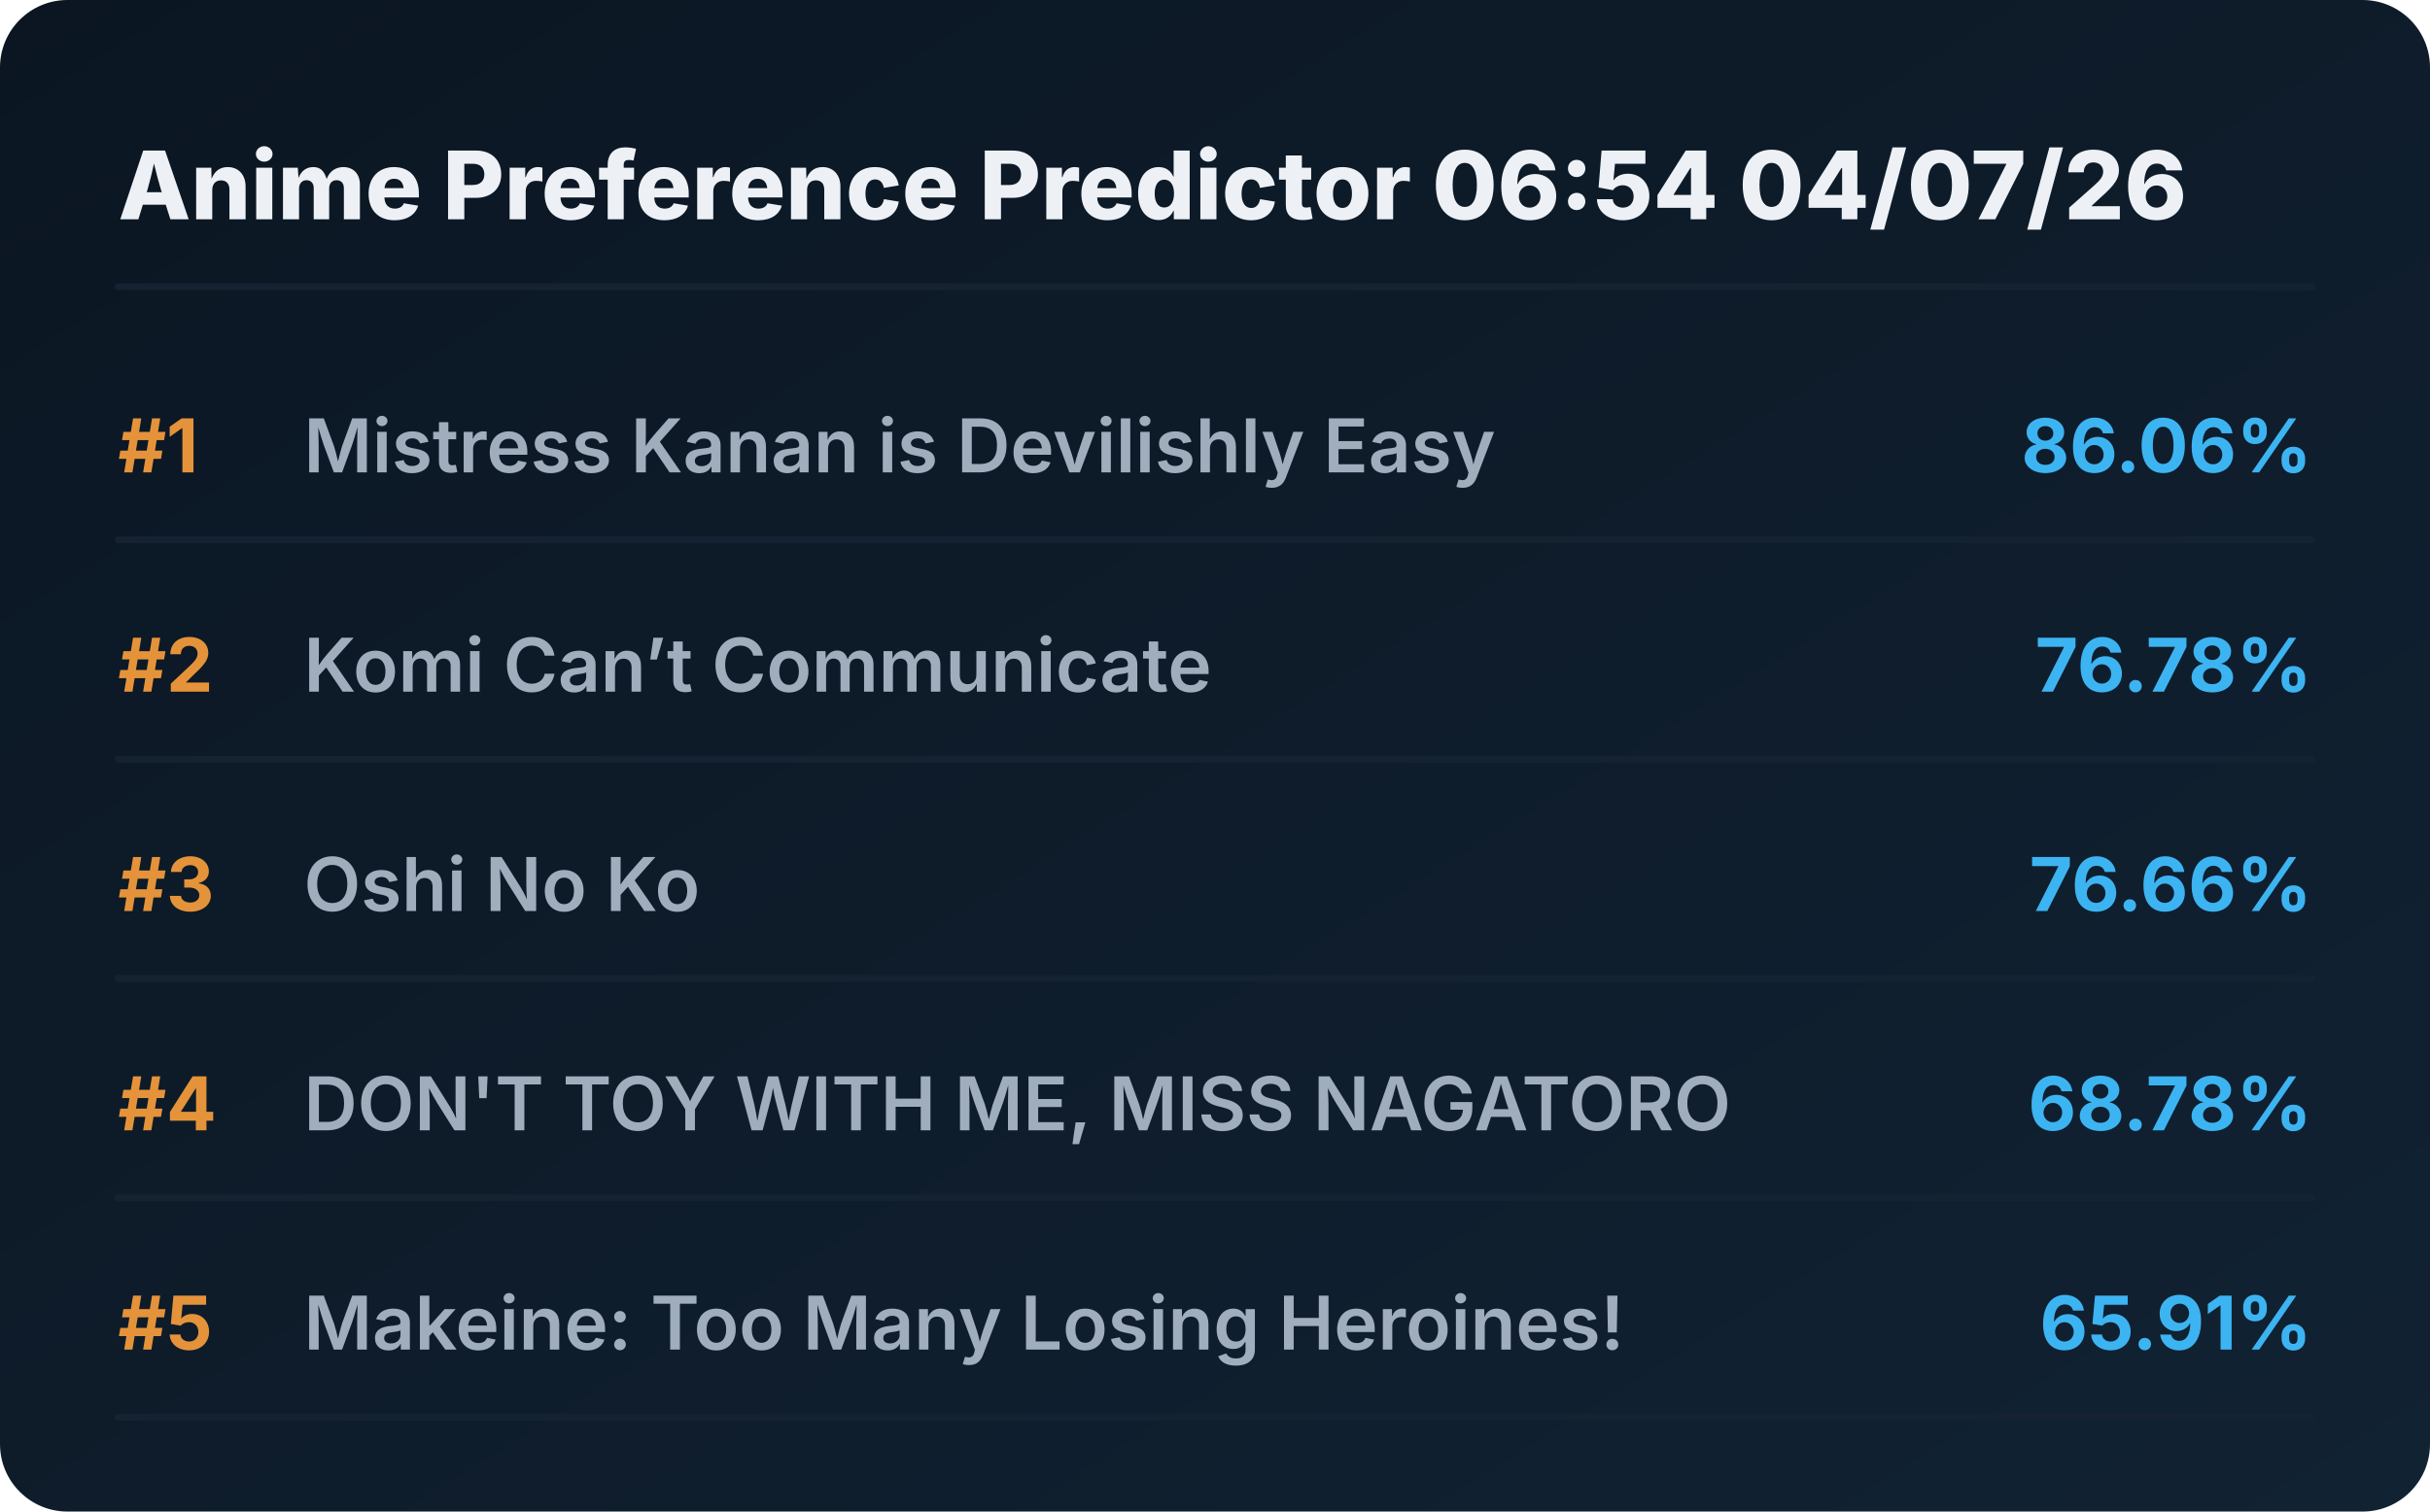
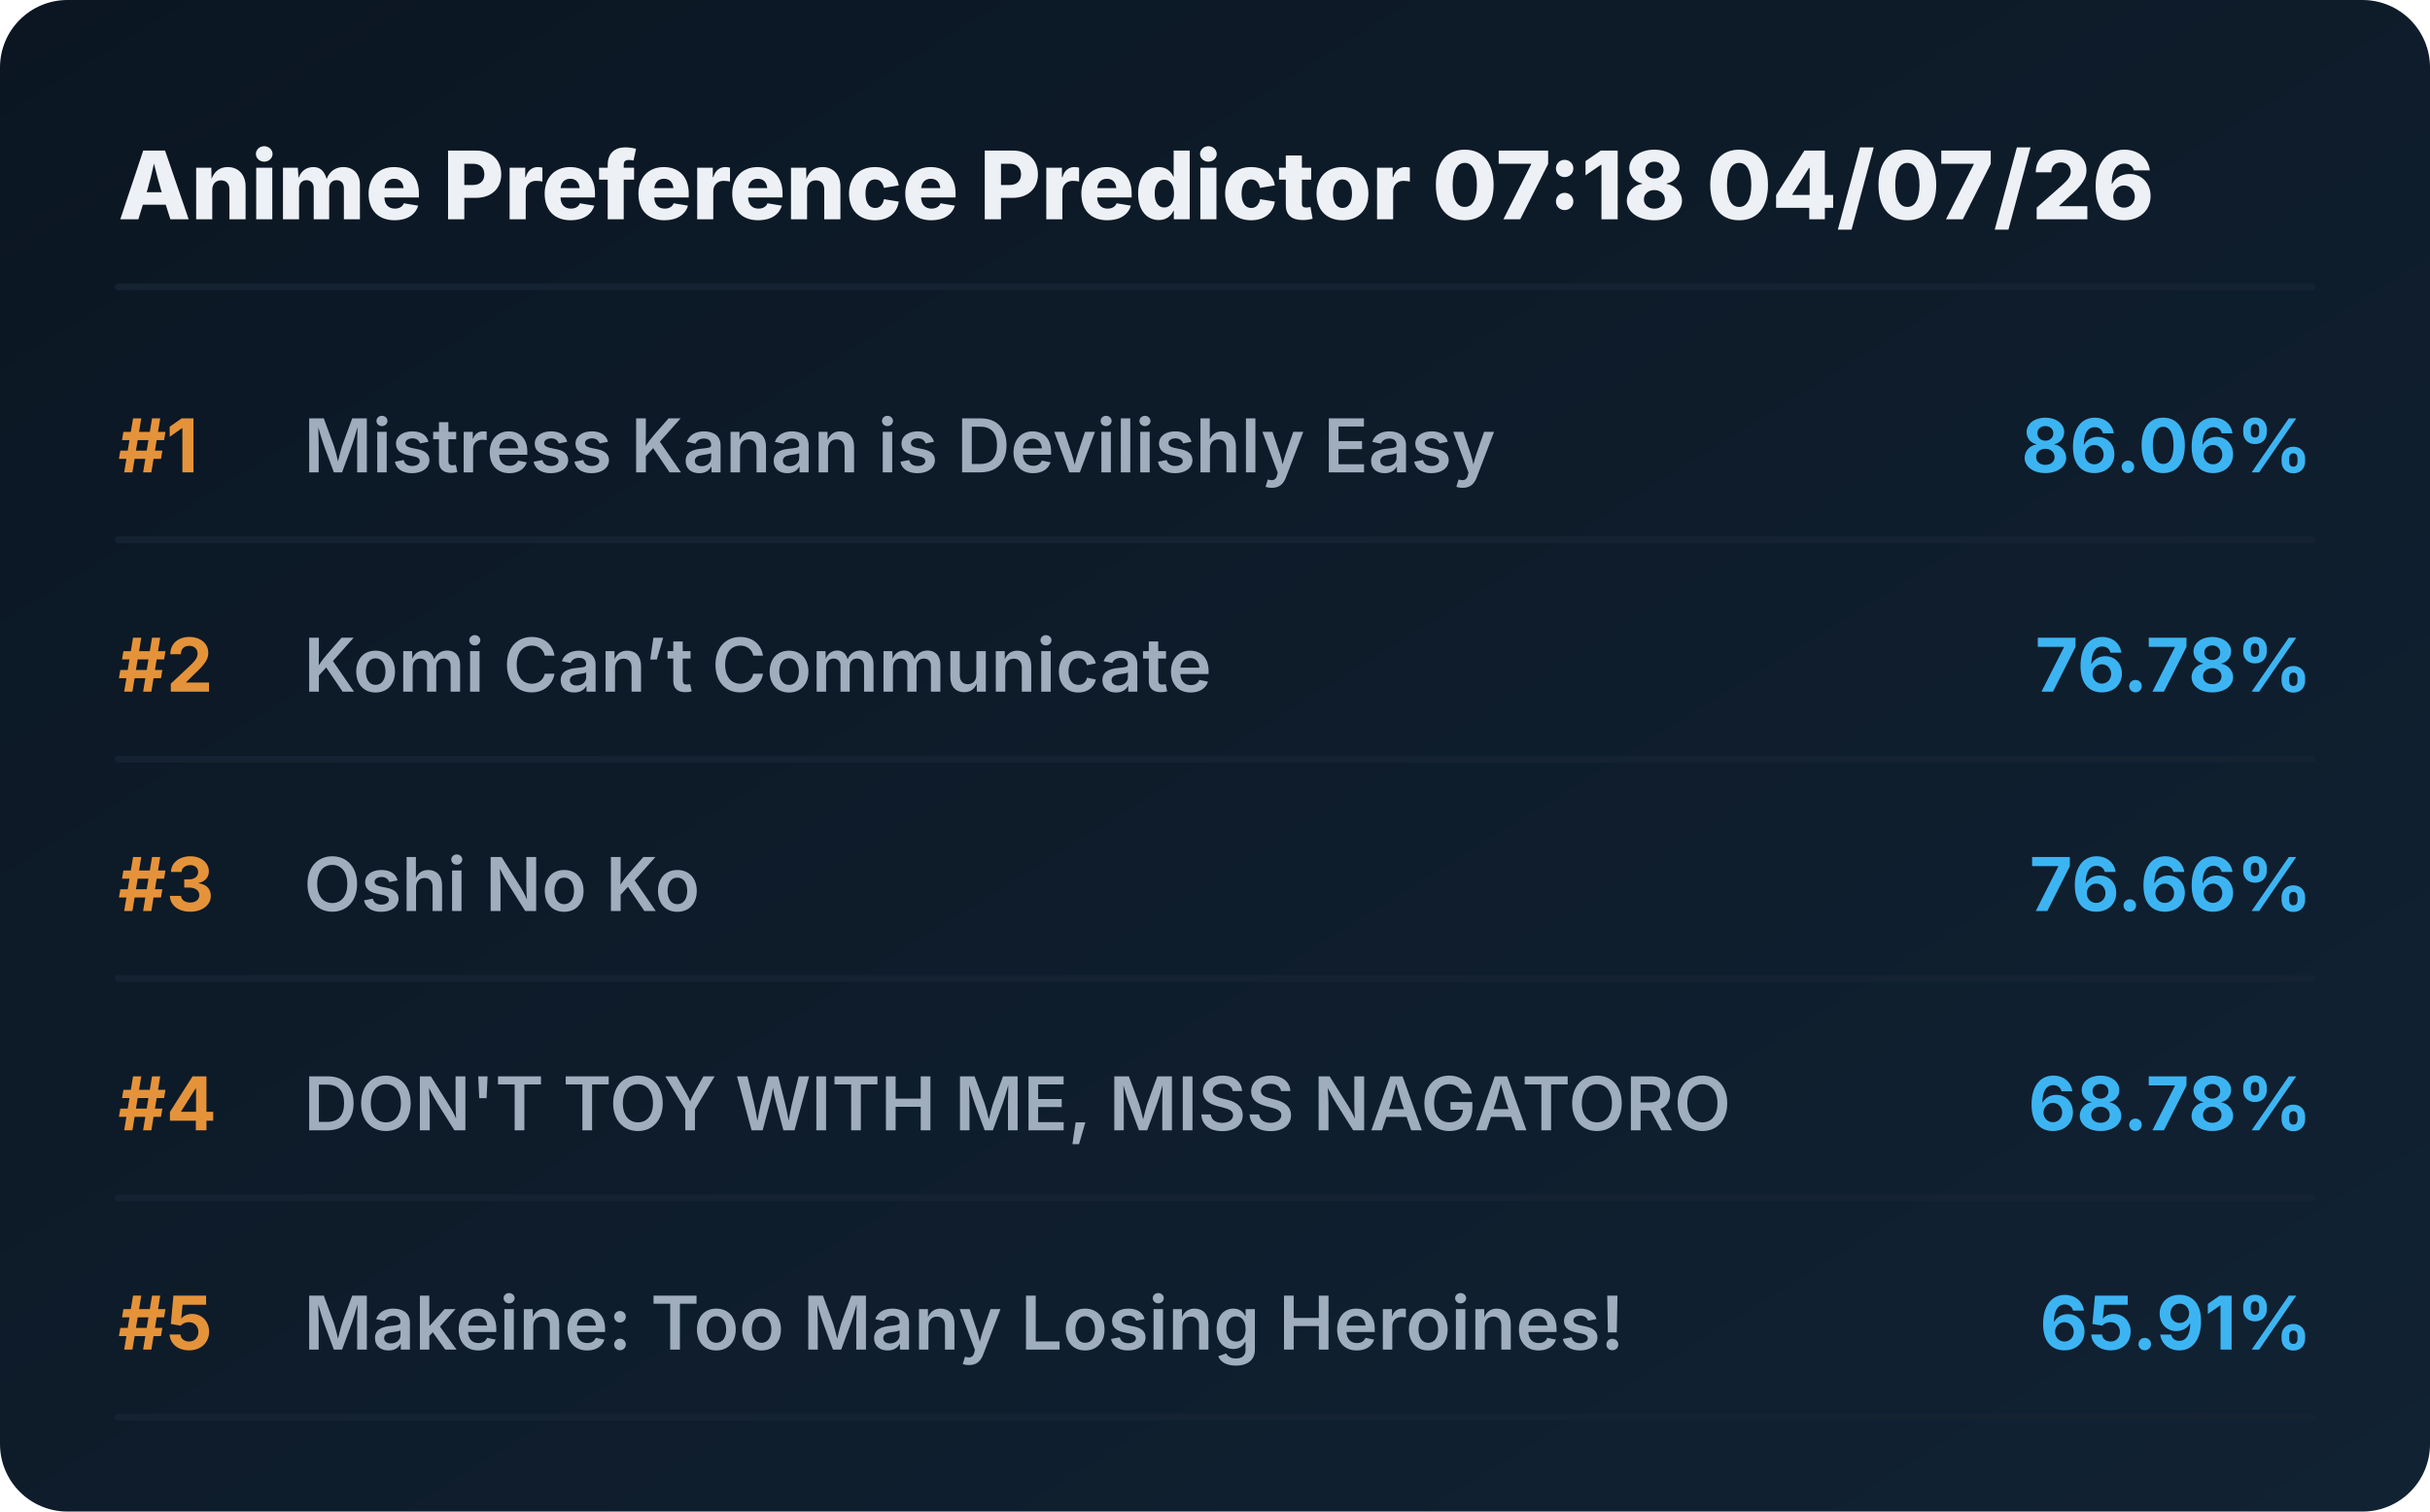
<svg xmlns="http://www.w3.org/2000/svg" viewBox="0 0 720 448" preserveAspectRatio="xMidYMid meet" style="width: 100%; height: auto; max-width: 720px;">
  <defs>
    <linearGradient id="boxGrad" x1="0%" y1="0%" x2="100%" y2="100%">
      <stop offset="0%" stop-color="#0b1622" />
      <stop offset="100%" stop-color="#112233" />
    </linearGradient>
    <clipPath id="titleClip">
      <rect x="90" y="0" width="510" height="100%" />
    </clipPath>
  </defs>
  <style>
    .bg { fill: url(#boxGrad); rx: 20px; }
    .header { font-family: 'Overpass', 'Inter', system-ui, sans-serif; font-weight: 800; font-size: 28px; fill: #edf1f5; }
    .rank { font-family: 'Overpass', 'Inter', system-ui, sans-serif; font-weight: 700; font-size: 22px; fill: #e5933a; }
    .title { font-family: 'Overpass', 'Inter', system-ui, sans-serif; font-weight: 600; font-size: 22px; fill: #9fadbd; }
    .score { font-family: 'Overpass', 'Inter', system-ui, sans-serif; font-weight: 700; font-size: 22px; fill: #3db4f2; }
    .line { stroke: #152232; stroke-width: 2; stroke-linecap: round; }
  </style>
  <rect class="bg" width="720" height="448" />
-   <text x="35" y="65" class="header">Anime Preference Predictor 06:54 04/07/26</text>
+   <text x="35" y="65" class="header">Anime Preference Predictor 07:18 04/07/26</text>
  <line x1="35" y1="85" x2="685" y2="85" class="line" />
  <g transform="translate(0, 0)">
    <text x="35" y="140" class="rank">#1</text>
    <text x="90" y="140" class="title">Mistress Kanan is Devilishly Easy</text>
    <text x="685" y="140" class="score" text-anchor="end">86.06%</text>
    <line x1="35" y1="160" x2="685" y2="160" class="line" />
  </g>
  <g transform="translate(0, 65)">
    <text x="35" y="140" class="rank">#2</text>
    <text x="90" y="140" class="title">Komi Can’t Communicate</text>
    <text x="685" y="140" class="score" text-anchor="end">76.78%</text>
    <line x1="35" y1="160" x2="685" y2="160" class="line" />
  </g>
  <g transform="translate(0, 130)">
    <text x="35" y="140" class="rank">#3</text>
    <text x="90" y="140" class="title">Oshi No Ko</text>
    <text x="685" y="140" class="score" text-anchor="end">76.66%</text>
    <line x1="35" y1="160" x2="685" y2="160" class="line" />
  </g>
  <g transform="translate(0, 195)">
    <text x="35" y="140" class="rank">#4</text>
    <text x="90" y="140" class="title">DON'T TOY WITH ME, MISS NAGATORO</text>
    <text x="685" y="140" class="score" text-anchor="end">68.78%</text>
    <line x1="35" y1="160" x2="685" y2="160" class="line" />
  </g>
  <g transform="translate(0, 260)">
    <text x="35" y="140" class="rank">#5</text>
    <text x="90" y="140" class="title">Makeine: Too Many Losing Heroines!</text>
    <text x="685" y="140" class="score" text-anchor="end">65.91%</text>
    <line x1="35" y1="160" x2="685" y2="160" class="line" />
  </g>
</svg>
